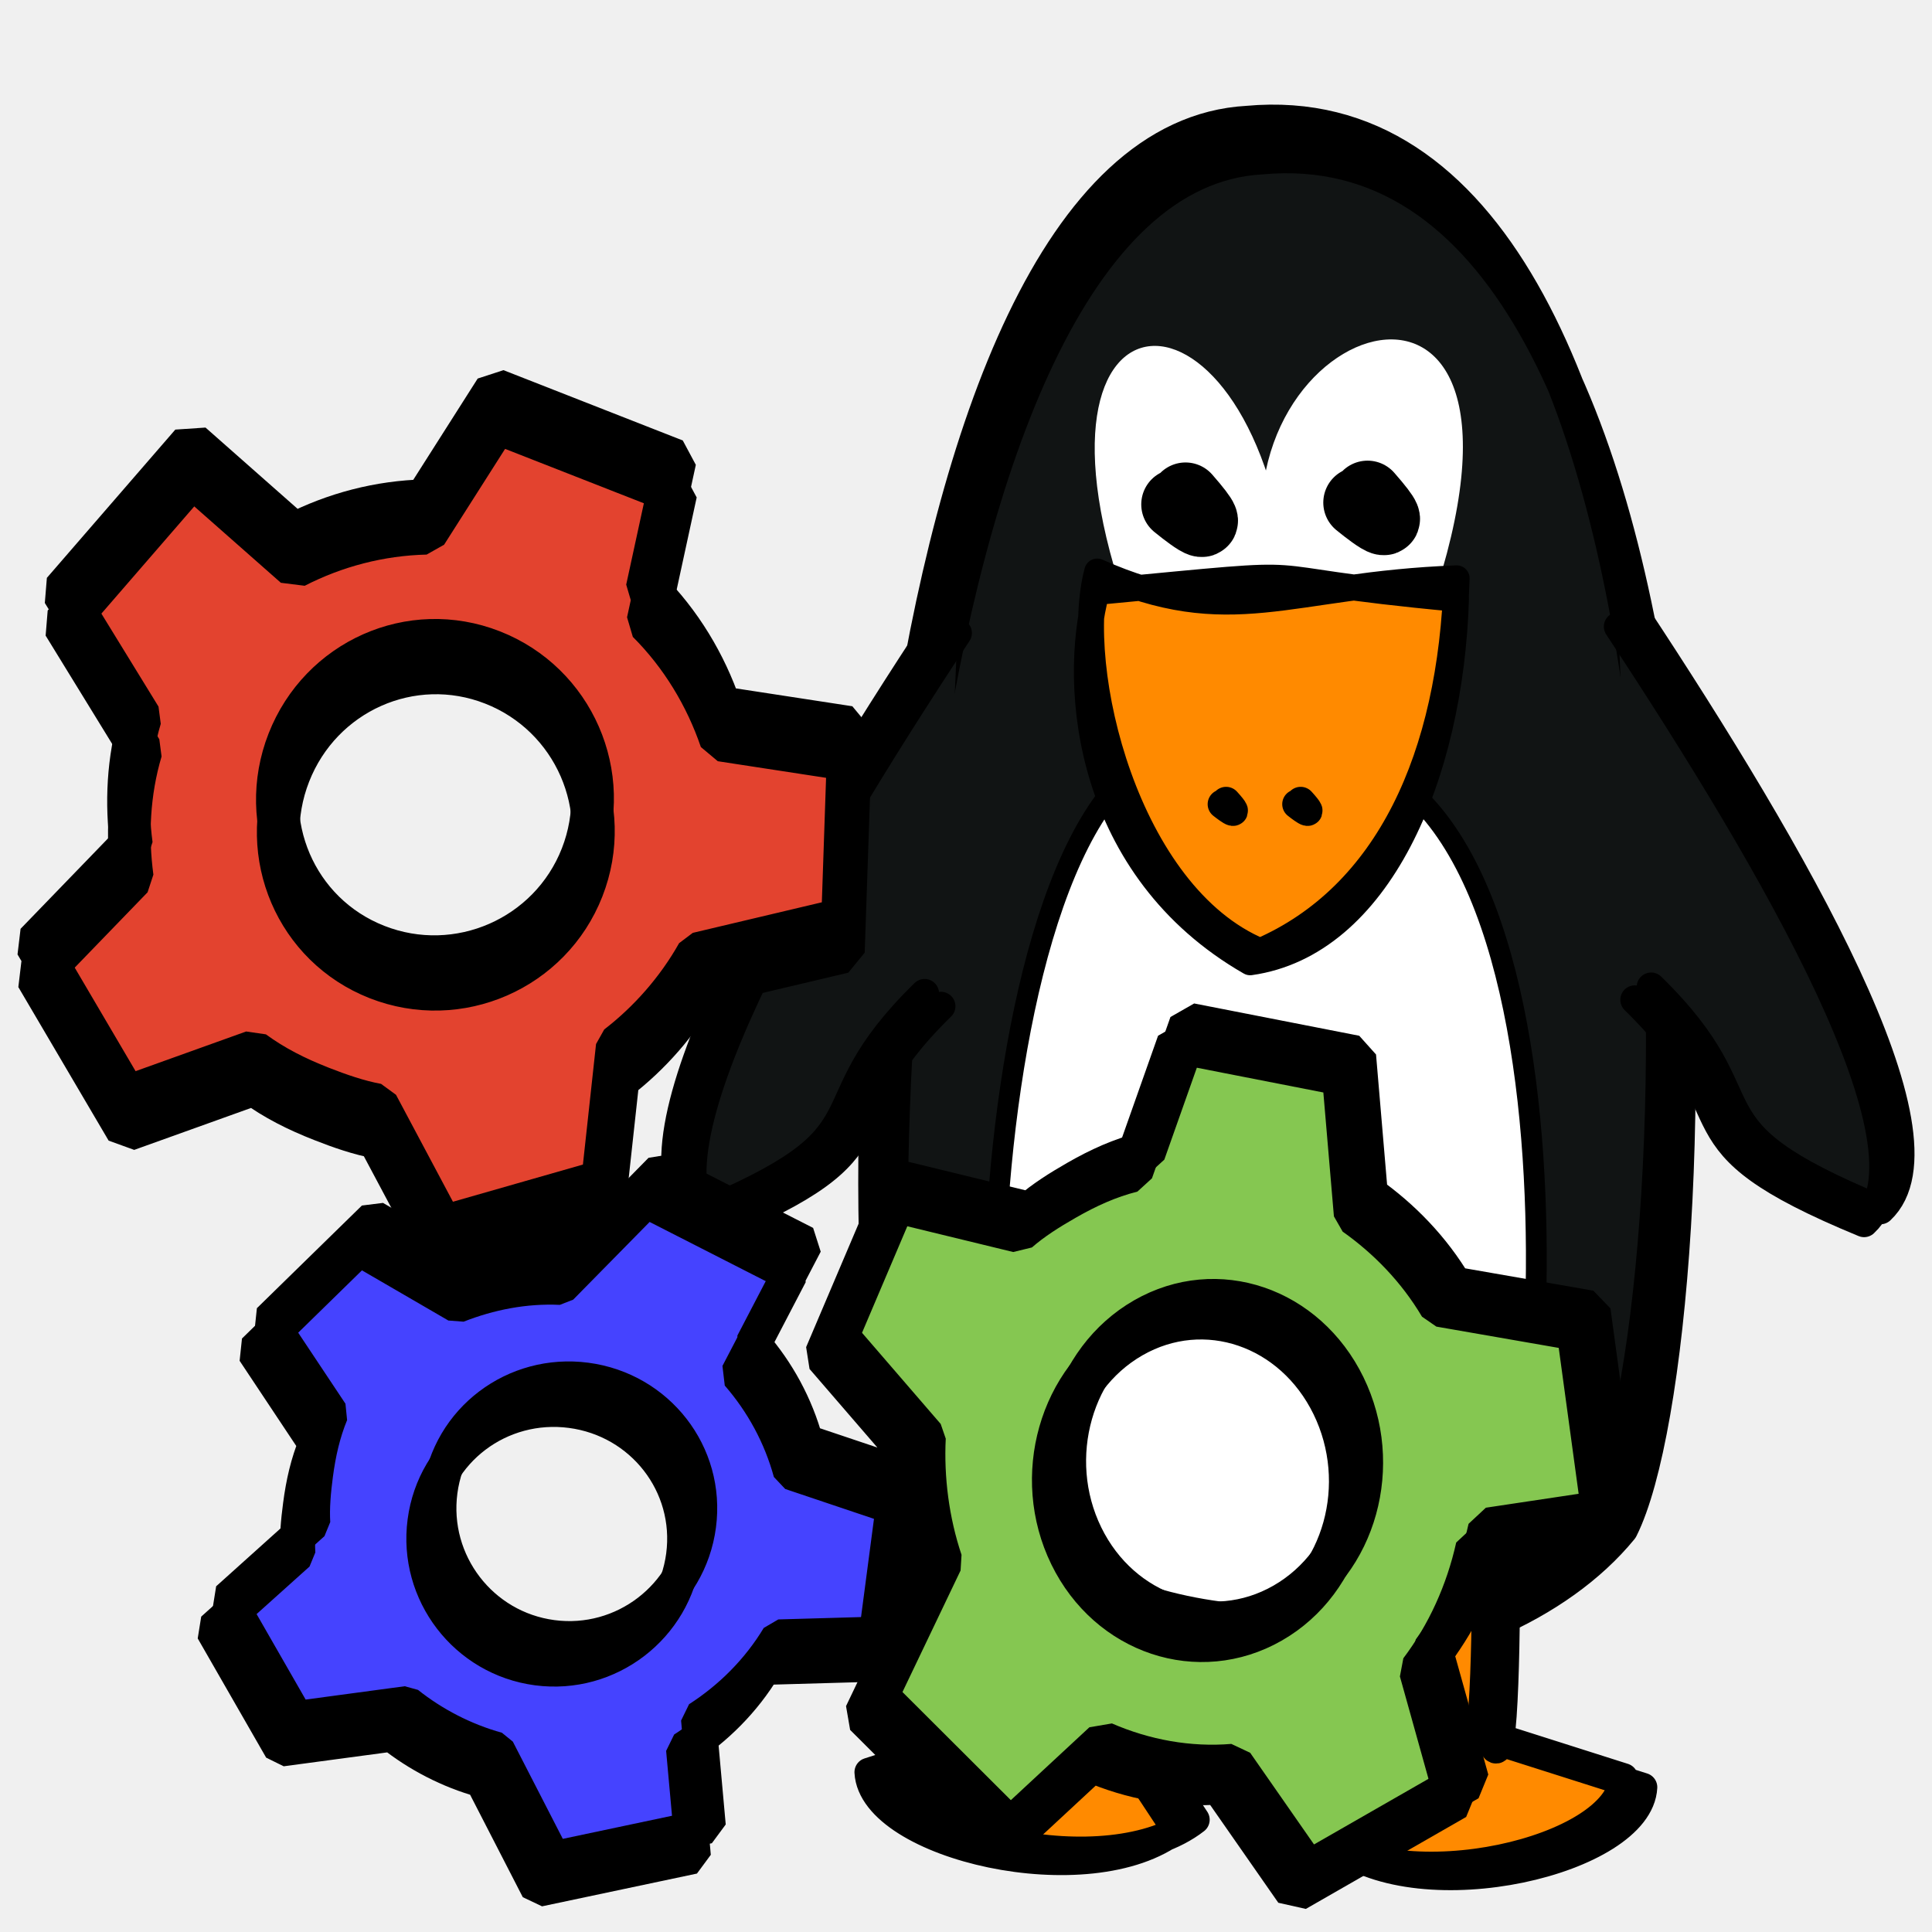
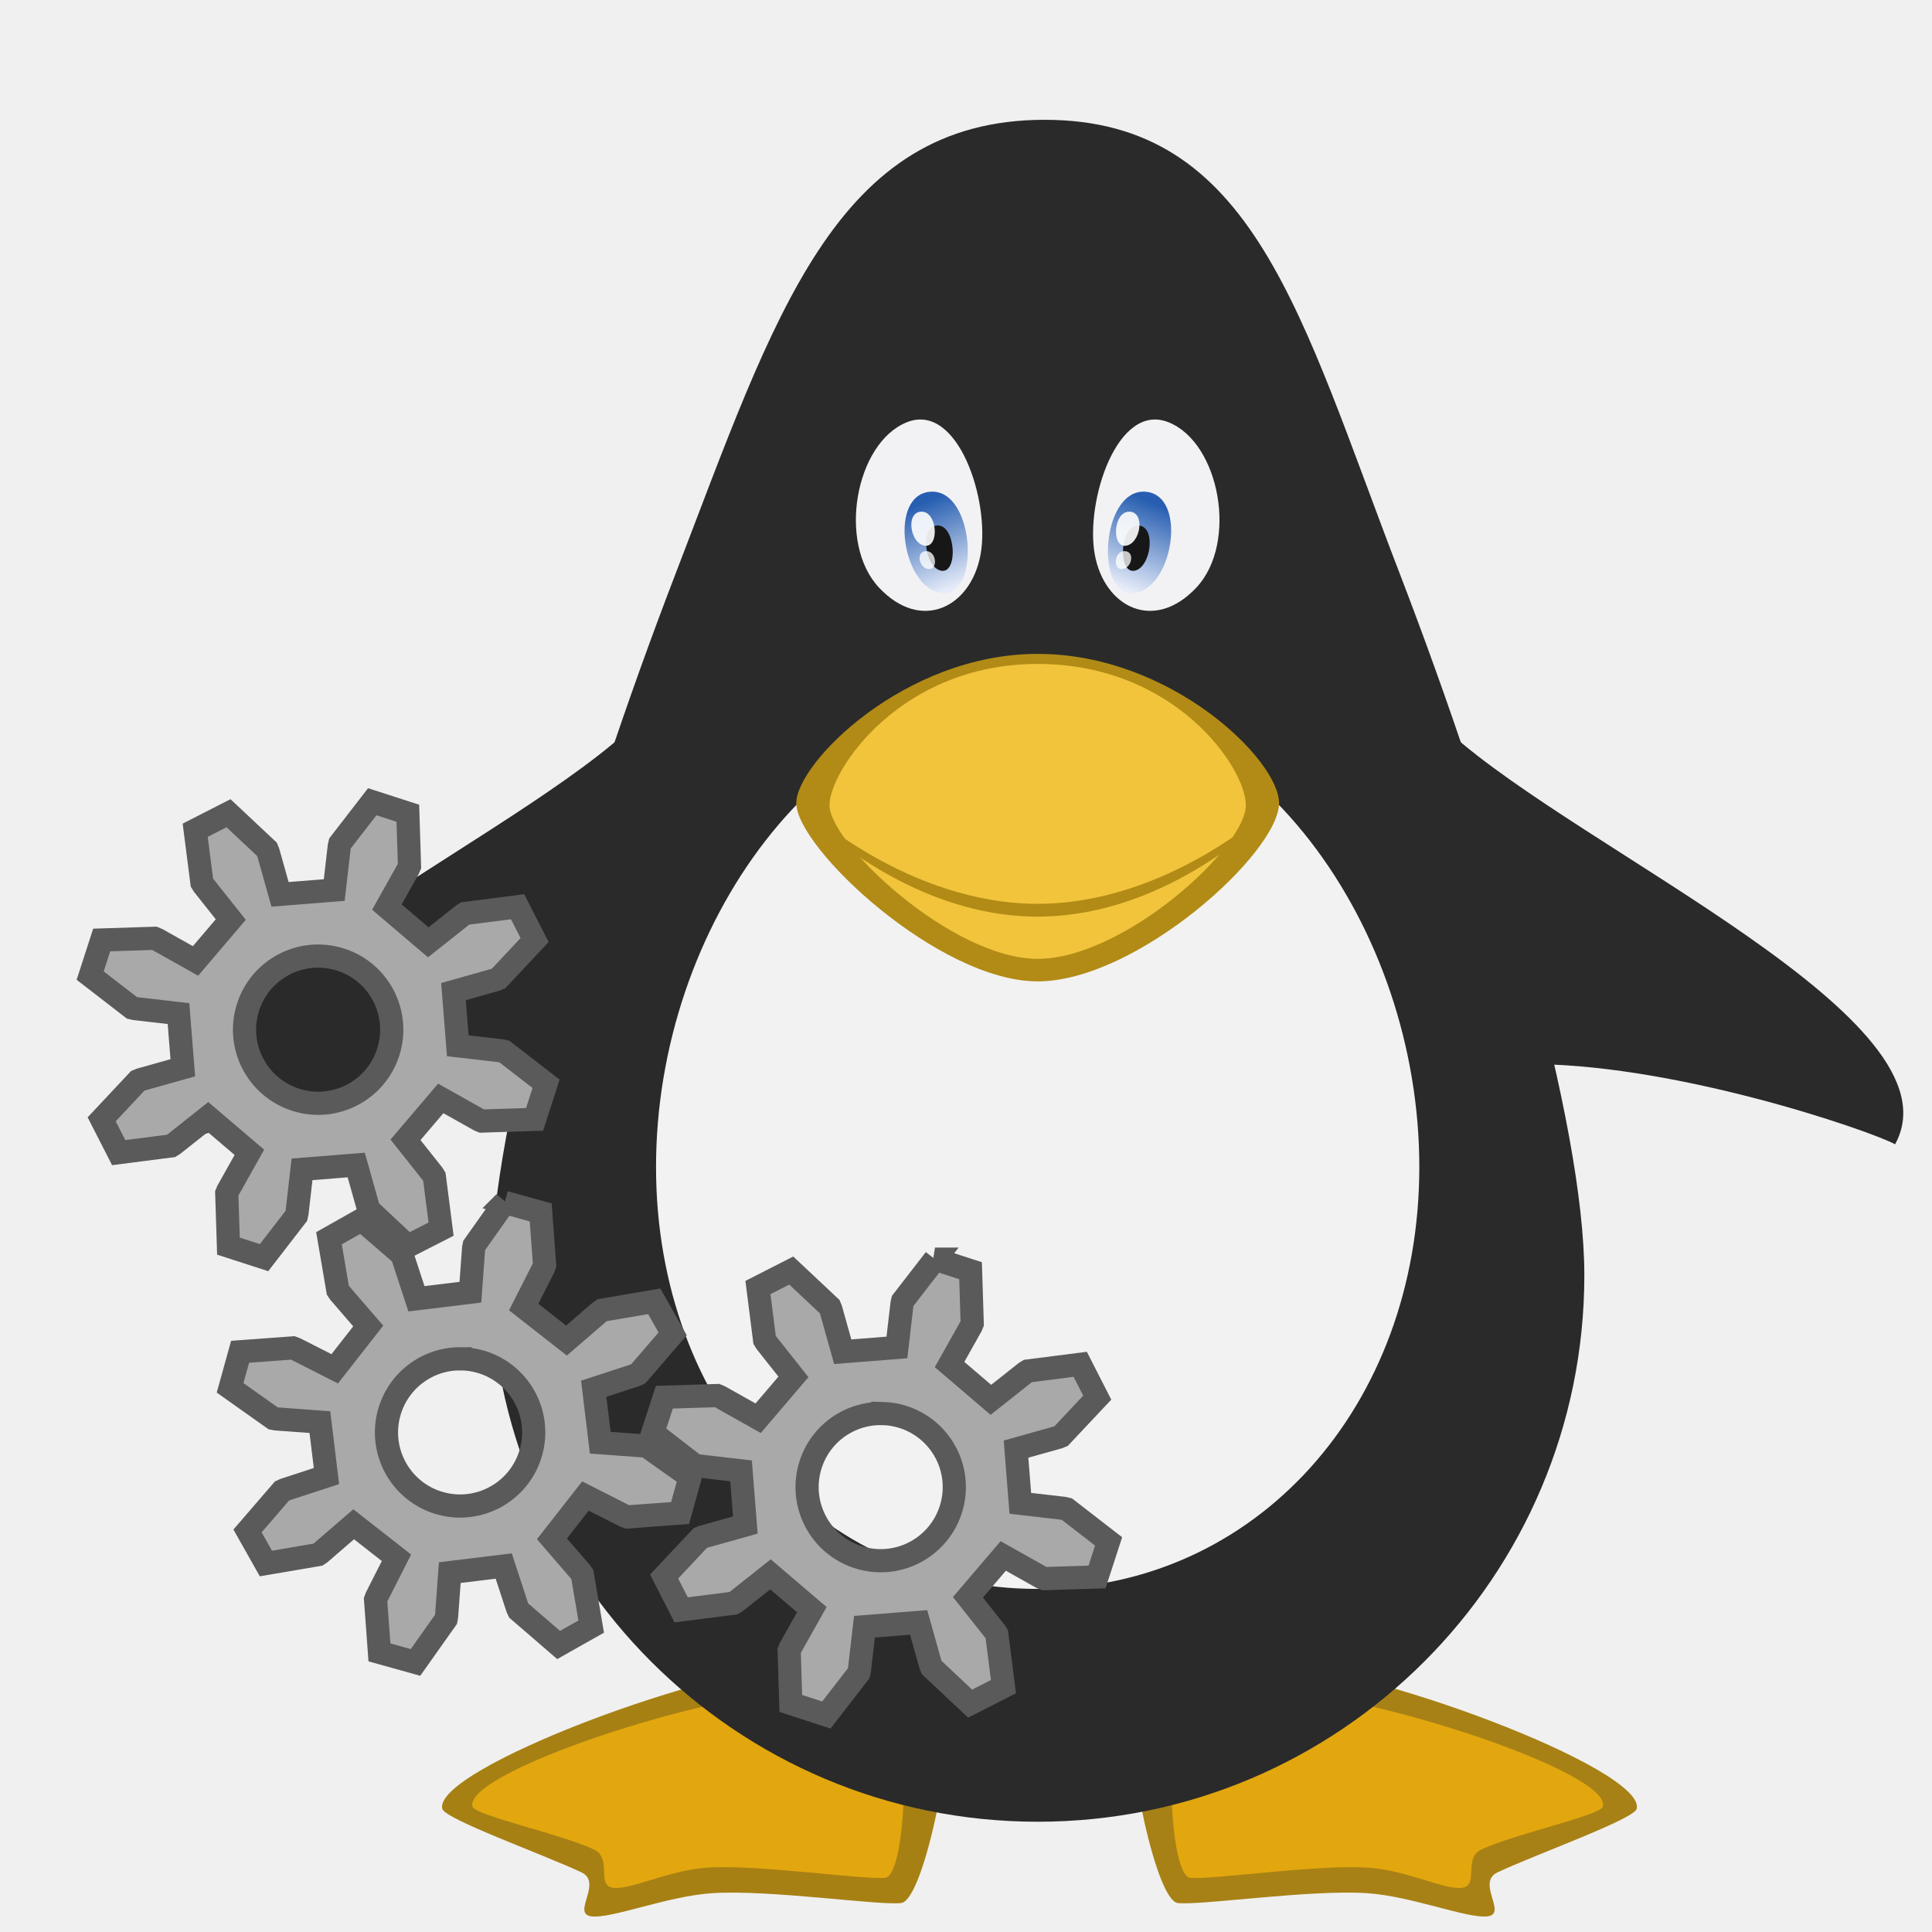
- <svg xmlns="http://www.w3.org/2000/svg" width="50" height="50" id="svg2" version="1.0">
-   <defs id="defs4" />
-   <g id="layer1">
-     <g style="fill:white;fill-opacity:1;stroke:none;stroke-width:3.548;stroke-miterlimit:4;stroke-opacity:1" id="g11309" transform="matrix(0.13111,0,0,0.175243,55.38642,4.603455)">
-       <path style="fill-rule:evenodd;stroke:black;stroke-linecap:round;stroke-linejoin:round" d="M -177.464,83.852 C -232.875,63.624 -237.393,195.653 -221.778,198.578 C -195.975,215.996 -143.771,213.139 -129.704,200.048 C -120.47,192.487 -108.272,71.778 -177.464,83.852 z " id="path11311" />
+ <svg xmlns="http://www.w3.org/2000/svg" xmlns:xlink="http://www.w3.org/1999/xlink" version="1.1" id="svg2" viewBox="0 0 500 500" height="500" width="500">
+   <defs id="defs4">
+     <linearGradient xlink:href="#linearGradient4497" id="linearGradient4503" x1="940.963" y1="637.412" x2="945.679" y2="650.05" gradientUnits="userSpaceOnUse" gradientTransform="matrix(1,0,0,1.085918,0,-53.89735)" />
+     <linearGradient id="linearGradient4497">
+       <stop style="stop-color:#275eb1;stop-opacity:1" offset="0" id="stop4499" />
+       <stop style="stop-color:#e6ecf9;stop-opacity:1" offset="1" id="stop4501" />
+     </linearGradient>
+     <linearGradient xlink:href="#linearGradient4497" id="linearGradient4503-2" x1="940.963" y1="637.412" x2="945.679" y2="650.05" gradientUnits="userSpaceOnUse" gradientTransform="matrix(-1,0,0,1.085918,1919.998,-53.89735)" />
+   </defs>
+   <g id="layer2" style="display:inline" transform="translate(-397.1348,-257.433)">
+     <path style="display:inline;opacity:0.99;fill:#a78014;fill-opacity:1;stroke:none" d="m 725.199,688.208 c 24.967,-0.205 97.878,26.993 95.523,37.321 -0.614,2.692 -26.124,11.803 -36.008,16.459 -5.641,2.657 2.654,10.746 -2.592,11.393 -5.246,0.647 -19.549,-5.19 -31.039,-5.982 -14.762,-1.017 -42.823,3.17 -49.084,2.546 -6.26,-0.624 -14.496,-45.402 -11.002,-47.025 10.372,-4.778 26.822,-14.168 34.201,-14.713 z" id="path3775-3" />
+     <path style="display:inline;fill:#a78014;fill-opacity:1;stroke:none" d="m 607.111,688.21 c -24.967,-0.205 -97.878,26.993 -95.523,37.321 0.614,2.692 26.124,11.803 36.008,16.459 5.641,2.657 -2.654,10.746 2.592,11.393 5.246,0.647 19.549,-5.19 31.039,-5.982 14.762,-1.017 42.823,3.17 49.084,2.546 6.26,-0.624 14.496,-45.402 11.002,-47.025 -10.372,-4.778 -26.822,-14.168 -34.201,-14.713 z" id="path3775" />
+     <g style="display:inline" id="g4667" transform="matrix(1.615373,0,0,1.615373,-885.6043,-643.1734)">
+       <path id="path3775-9" d="m 921.346,828.775 c -13.481,-0.111 -52.851,12.576 -51.579,18.152 0.331,1.453 14.106,4.373 19.443,6.887 3.046,1.435 0.311,5.803 3.144,6.152 2.833,0.349 8.812,-2.802 15.015,-3.23 7.971,-0.549 25.123,1.967 28.504,1.63 3.38,-0.337 3.828,-22.771 1.941,-23.648 -5.601,-2.58 -12.483,-5.65 -16.467,-5.944 z" style="display:inline;fill:#e2a70e;fill-opacity:1;stroke:none" />
+       <path id="path3775-9-3" d="m 999.311,828.775 c 13.482,-0.111 52.851,12.576 51.579,18.152 -0.331,1.453 -14.106,4.373 -19.443,6.887 -3.046,1.435 -0.311,5.803 -3.144,6.152 -2.833,0.349 -8.812,-2.802 -15.015,-3.23 -7.971,-0.549 -25.123,1.967 -28.504,1.63 -3.38,-0.337 -3.828,-22.771 -1.941,-23.648 5.601,-2.58 12.483,-5.65 16.467,-5.944 z" style="display:inline;fill:#e2a70e;fill-opacity:1;stroke:none" />
    </g>
-     <path d="M 32.289,3.205 C 22.509,3.747 21.521,34.086 23.546,38.739 C 29.48,43.988 38.349,42.644 41.583,38.7 C 44.075,33.721 44.816,2.056 32.289,3.205 z M 32.641,4.047 C 22.861,4.589 21.874,34.929 23.898,39.582 C 29.832,44.83 38.701,43.487 41.935,39.542 C 44.427,34.563 45.168,2.898 32.641,4.047 z " style="fill:#111414;fill-opacity:1;fill-rule:nonzero;stroke:black;stroke-width:0.934;stroke-linecap:round;stroke-linejoin:round;stroke-miterlimit:4;stroke-opacity:1" id="path11315" />
-     <path style="fill:white;fill-opacity:1;fill-rule:evenodd;stroke:none;stroke-width:7.372;stroke-linecap:round;stroke-linejoin:round;stroke-miterlimit:4;stroke-opacity:1" d="M 32.8,14.71 C 31.354,8.151 40.622,5.191 37.023,15.705" id="path2186" />
-     <path style="fill:white;fill-opacity:1;fill-rule:evenodd;stroke:none;stroke-width:6.532;stroke-linecap:round;stroke-linejoin:round;stroke-miterlimit:4;stroke-opacity:1" d="M 29.221,15.861 C 25.982,6.878 32.563,6.673 33.369,15.138" id="path5435" />
-     <path id="path12075" style="fill:#ff8a00;fill-opacity:1;fill-rule:nonzero;stroke:black;stroke-width:0.747;stroke-linecap:round;stroke-linejoin:round;stroke-miterlimit:4;stroke-opacity:1" d="M 28.966,41.218 L 29.142,44.377 L 30.933,47.094 C 28.692,48.837 23.083,47.503 22.985,45.615 L 26.901,44.37 C 26.536,45.864 26.536,40.385 26.536,40.385 M 28.468,41.467 L 28.643,44.626 L 30.435,47.343 C 28.194,49.086 22.585,47.752 22.487,45.864 L 26.403,44.619 C 26.038,46.113 26.038,40.634 26.038,40.634" />
-     <path id="path5438" style="fill:#ff8a00;fill-opacity:1;fill-rule:nonzero;stroke:black;stroke-width:0.747;stroke-linecap:round;stroke-linejoin:round;stroke-miterlimit:4;stroke-opacity:1" d="M 36.038,41.608 L 35.863,44.766 L 34.071,47.484 C 36.312,49.227 41.921,47.893 42.019,46.005 L 38.103,44.76 C 38.468,46.254 38.468,40.775 38.468,40.775 M 36.536,41.857 L 36.361,45.015 L 34.569,47.733 C 36.81,49.476 42.419,48.142 42.517,46.254 L 38.602,45.009 C 38.966,46.503 38.966,41.024 38.966,41.024" />
-     <path style="fill:white;fill-opacity:1;fill-rule:evenodd;stroke:black;stroke-width:0.538;stroke-linecap:round;stroke-linejoin:round;stroke-miterlimit:4;stroke-opacity:1" d="M 32.555,19.583 C 25.29,16.039 24.698,39.176 26.745,39.688 C 30.128,42.741 36.973,42.24 38.817,39.946 C 40.028,38.621 41.627,17.468 32.555,19.583 z " id="path13611" />
-     <path d="M 32.612,24.617 C 29.142,23.17 27.729,17.288 28.396,14.791 C 31.867,16.337 33.31,15.13 37.698,14.967 C 37.557,19.584 35.919,23.184 32.612,24.617 z M 32.354,24.904 C 28.159,22.493 27.712,17.816 28.379,15.32 C 34.986,14.694 31.604,14.935 37.681,15.496 C 37.539,20.113 35.661,24.436 32.354,24.904 z " style="fill:#ff8a00;fill-opacity:1;fill-rule:nonzero;stroke:black;stroke-width:0.671;stroke-linecap:round;stroke-linejoin:round;stroke-miterlimit:4;stroke-opacity:1" id="path5441" />
-     <path style="fill:black;fill-opacity:1;fill-rule:evenodd;stroke:black;stroke-width:1.839;stroke-linecap:round;stroke-linejoin:round;stroke-miterlimit:4;stroke-opacity:1" d="M 35.392,12.841 C 36.499,14.105 35.166,13.007 35.166,13.007" id="path2188" />
-     <path style="fill:black;fill-opacity:1;fill-rule:evenodd;stroke:black;stroke-width:1.839;stroke-linecap:round;stroke-linejoin:round;stroke-miterlimit:4;stroke-opacity:1" d="M 30.681,12.888 C 31.788,14.152 30.455,13.054 30.455,13.054" id="path5462" />
-     <path d="M 24.779,16.382 C 20.668,22.61 16.424,29.943 18.418,31.81 C 23.721,29.621 21.167,29.156 24.353,26.041 M 24.355,16.05 C 20.244,22.277 16,29.61 17.994,31.478 C 23.297,29.289 20.742,28.823 23.929,25.709" style="fill:#111414;fill-opacity:1;fill-rule:nonzero;stroke:black;stroke-width:0.747;stroke-linecap:round;stroke-linejoin:round;stroke-miterlimit:4;stroke-opacity:1" id="path5464" />
-     <path d="M 41.881,16.216 C 45.992,22.444 50.236,29.776 48.242,31.644 C 42.939,29.455 45.493,28.99 42.307,25.875 M 42.305,15.884 C 46.416,22.111 50.66,29.444 48.666,31.311 C 43.363,29.122 45.918,28.657 42.731,25.542" style="fill:#111414;fill-opacity:1;fill-rule:nonzero;stroke:black;stroke-width:0.747;stroke-linecap:round;stroke-linejoin:round;stroke-miterlimit:4;stroke-opacity:1" id="path13605" />
-     <path style="fill:black;fill-opacity:1;fill-rule:evenodd;stroke:black;stroke-width:0.764;stroke-linecap:round;stroke-linejoin:round;stroke-miterlimit:4;stroke-opacity:1" d="M 31.731,20.745 C 32.199,21.261 31.636,20.812 31.636,20.812" id="path13607" />
-     <path style="fill:black;fill-opacity:1;fill-rule:evenodd;stroke:black;stroke-width:0.764;stroke-linecap:round;stroke-linejoin:round;stroke-miterlimit:4;stroke-opacity:1" d="M 33.661,20.745 C 34.129,21.261 33.566,20.812 33.566,20.812" id="path13609" />
-     <path style="opacity:1;fill:#85c751;fill-opacity:1;fill-rule:evenodd;stroke:black;stroke-width:1.081;stroke-linecap:butt;stroke-linejoin:bevel;stroke-miterlimit:4;stroke-dasharray:none;stroke-dashoffset:0;stroke-opacity:1" d="M 37.675,46.554 L 36.75,43.241 C 37.461,42.298 37.954,41.204 38.214,40.038 L 41.521,39.542 L 40.822,34.419 L 37.266,33.8 C 36.689,32.826 35.911,32.035 35.06,31.433 L 34.752,27.821 L 30.48,26.985 L 29.303,30.315 C 28.694,30.469 28.14,30.719 27.562,31.051 C 27.134,31.296 26.713,31.56 26.35,31.877 L 23.06,31.077 L 21.36,35.075 L 23.616,37.689 C 23.564,38.744 23.704,39.861 24.052,40.896 L 22.383,44.387 L 25.827,47.822 L 28.241,45.582 C 29.292,46.039 30.446,46.251 31.59,46.156 L 33.526,48.934 L 37.675,46.554 z M 32.906,41.988 C 31.026,43.066 28.69,42.287 27.695,40.251 C 26.7,38.214 27.419,35.684 29.299,34.606 C 31.179,33.528 33.483,34.324 34.479,36.361 C 35.474,38.397 34.786,40.91 32.906,41.988 z " id="path3157" />
-     <path style="opacity:1;fill:#4543ff;fill-opacity:1;fill-rule:evenodd;stroke:black;stroke-width:0.909;stroke-linecap:butt;stroke-linejoin:bevel;stroke-miterlimit:4;stroke-dasharray:none;stroke-dashoffset:0;stroke-opacity:1" d="M 23.505,38.21 L 20.853,37.319 C 20.593,36.37 20.122,35.506 19.486,34.775 L 20.837,32.183 L 17.108,30.283 L 14.897,32.53 C 13.962,32.486 13.047,32.671 12.219,32.997 L 9.684,31.524 L 6.966,34.181 L 8.562,36.58 C 8.355,37.087 8.239,37.599 8.164,38.167 C 8.109,38.587 8.069,39.011 8.093,39.418 L 5.898,41.391 L 7.668,44.476 L 10.535,44.09 C 11.203,44.622 12.009,45.044 12.868,45.281 L 14.32,48.106 L 18.329,47.258 L 18.079,44.487 C 18.913,43.951 19.638,43.226 20.155,42.365 L 22.967,42.285 L 23.505,38.21 z M 18.078,39.475 C 17.835,41.321 16.137,42.623 14.291,42.379 C 12.445,42.136 11.143,40.438 11.386,38.592 C 11.63,36.746 13.323,35.475 15.169,35.718 C 17.016,35.962 18.322,37.629 18.078,39.475 z " id="path3161" />
-     <path style="opacity:1;fill:#e3432f;fill-opacity:1;fill-rule:evenodd;stroke:black;stroke-width:1.103;stroke-linecap:butt;stroke-linejoin:bevel;stroke-miterlimit:4;stroke-dasharray:none;stroke-dashoffset:0;stroke-opacity:1" d="M 12.85,10.938 L 11.028,13.801 C 9.835,13.83 8.68,14.133 7.634,14.669 L 4.975,12.324 L 1.651,16.161 L 3.653,19.42 C 3.329,20.507 3.28,21.639 3.423,22.709 L 0.95,25.266 L 3.287,29.24 L 6.578,28.059 C 7.114,28.451 7.683,28.736 8.33,28.99 C 8.808,29.178 9.296,29.348 9.783,29.438 L 11.466,32.598 L 15.615,31.411 L 15.996,27.924 C 16.817,27.292 17.549,26.465 18.077,25.523 L 21.827,24.636 L 21.997,19.667 L 18.66,19.155 C 18.272,18.017 17.63,16.953 16.767,16.092 L 17.491,12.757 L 12.85,10.938 z M 12.758,17.696 C 14.861,18.521 15.9,20.899 15.075,23.002 C 14.251,25.105 11.872,26.144 9.769,25.32 C 7.666,24.495 6.663,22.13 7.487,20.027 C 8.312,17.924 10.655,16.872 12.758,17.696 z " id="path3163" />
-     <path style="opacity:1;fill:none;fill-opacity:1;fill-rule:evenodd;stroke:black;stroke-width:1.103;stroke-linecap:butt;stroke-linejoin:bevel;stroke-miterlimit:4;stroke-dasharray:none;stroke-dashoffset:0;stroke-opacity:1" d="M 12.828,10.093 L 11.006,12.957 C 9.813,12.986 8.659,13.289 7.612,13.825 L 4.954,11.479 L 1.63,15.316 L 3.632,18.575 C 3.308,19.663 3.259,20.795 3.401,21.865 L 0.929,24.421 L 3.265,28.395 L 6.556,27.214 C 7.092,27.606 7.661,27.892 8.308,28.146 C 8.786,28.333 9.274,28.503 9.762,28.593 L 11.445,31.754 L 15.594,30.567 L 15.974,27.079 C 16.795,26.447 17.527,25.621 18.056,24.679 L 21.806,23.791 L 21.975,18.823 L 18.639,18.311 C 18.25,17.172 17.608,16.108 16.745,15.247 L 17.469,11.913 L 12.828,10.093 z M 12.736,16.852 C 14.839,17.676 15.878,20.055 15.054,22.158 C 14.229,24.261 11.85,25.3 9.747,24.475 C 7.644,23.651 6.641,21.286 7.465,19.183 C 8.29,17.08 10.633,16.027 12.736,16.852 z " id="path3167" />
-     <path style="opacity:1;fill:none;fill-opacity:1;fill-rule:evenodd;stroke:black;stroke-width:0.909;stroke-linecap:butt;stroke-linejoin:bevel;stroke-miterlimit:4;stroke-dasharray:none;stroke-dashoffset:0;stroke-opacity:1" d="M 23.118,38.996 L 20.466,38.104 C 20.207,37.156 19.736,36.292 19.1,35.56 L 20.45,32.969 L 16.722,31.068 L 14.51,33.316 C 13.576,33.271 12.661,33.456 11.832,33.782 L 9.297,32.31 L 6.58,34.966 L 8.176,37.366 C 7.969,37.872 7.852,38.384 7.778,38.952 C 7.722,39.372 7.683,39.796 7.707,40.204 L 5.511,42.176 L 7.282,45.261 L 10.148,44.876 C 10.816,45.407 11.623,45.83 12.481,46.066 L 13.934,48.891 L 17.943,48.043 L 17.692,45.272 C 18.527,44.736 19.251,44.012 19.769,43.15 L 22.581,43.07 L 23.118,38.996 z M 17.692,40.26 C 17.448,42.106 15.75,43.408 13.904,43.165 C 12.058,42.921 10.756,41.223 11,39.377 C 11.243,37.531 12.937,36.26 14.783,36.504 C 16.629,36.747 17.935,38.414 17.692,40.26 z " id="path3169" />
-     <path style="opacity:1;fill:none;fill-opacity:1;fill-rule:evenodd;stroke:black;stroke-width:1.081;stroke-linecap:butt;stroke-linejoin:bevel;stroke-miterlimit:4;stroke-dasharray:none;stroke-dashoffset:0;stroke-opacity:1" d="M 37.996,46.07 L 37.07,42.756 C 37.782,41.814 38.274,40.72 38.534,39.554 L 41.841,39.058 L 41.143,33.935 L 37.586,33.315 C 37.009,32.341 36.231,31.551 35.38,30.949 L 35.073,27.336 L 30.801,26.5 L 29.623,29.831 C 29.014,29.985 28.46,30.235 27.882,30.567 C 27.455,30.812 27.034,31.076 26.67,31.393 L 23.38,30.592 L 21.68,34.591 L 23.936,37.205 C 23.884,38.26 24.024,39.376 24.372,40.411 L 22.703,43.902 L 26.147,47.338 L 28.561,45.098 C 29.612,45.555 30.766,45.766 31.911,45.671 L 33.846,48.449 L 37.996,46.07 z M 33.227,41.504 C 31.347,42.582 29.011,41.803 28.015,39.766 C 27.02,37.73 27.739,35.199 29.619,34.121 C 31.499,33.043 33.804,33.84 34.799,35.876 C 35.794,37.913 35.107,40.425 33.227,41.504 z " id="path3171" />
+     <g id="g4602" style="display:inline;fill:#2a2a2a;fill-opacity:1" transform="matrix(1.615373,0,0,1.615373,-885.0733,-643.1734)">
+       <path id="path2992" d="m 1047.581,761.802 c 0,48.369 -39.211,87.581 -87.581,87.581 -48.369,0 -87.581,-39.211 -87.581,-87.581 0,-24.185 13.803,-71.409 29.652,-112.587 15.849,-41.178 25.492,-72.499 59.033,-72.499 33.542,0 40.975,31.321 56.824,72.499 15.849,41.178 29.652,88.402 29.652,112.587 z" style="color:#000000;display:inline;overflow:visible;visibility:visible;fill:#2a2a2a;fill-opacity:1;fill-rule:nonzero;stroke:none;stroke-width:0.5;marker:none;enable-background:accumulate" />
+       <path id="path3807" d="m 1037.622,728.006 c 23.716,-0.381 55.657,10.63 59.745,12.839 10.97,-19.992 -50.045,-46.777 -71.296,-65.892 -12.132,-10.912 6.473,51.314 11.55,53.053 z" style="fill:#2a2a2a;fill-opacity:1;stroke:none" />
+       <path id="path3807-7" d="m 882.378,728.006 c -23.716,-0.381 -55.657,10.63 -59.745,12.839 -10.97,-19.992 50.045,-46.777 71.296,-65.892 12.132,-10.912 -6.473,51.314 -11.55,53.053 z" style="display:inline;fill:#2a2a2a;fill-opacity:1;stroke:none" />
+     </g>
+     <path style="color:#000000;display:inline;overflow:visible;visibility:visible;fill:#f2f2f2;fill-opacity:1;fill-rule:nonzero;stroke:none;stroke-width:0.5;marker:none;enable-background:accumulate" d="m 764.453,559.439 c 0,62.097 -42.436,109.205 -98.769,109.205 -56.333,0 -98.769,-47.109 -98.769,-109.205 0,-62.097 42.436,-122.128 98.769,-122.128 56.333,0 98.769,60.032 98.769,122.128 z" id="path3829" />
+     <path style="color:#000000;display:inline;overflow:visible;visibility:visible;fill:#b28b16;fill-opacity:1;fill-rule:nonzero;stroke:none;stroke-width:0.5;marker:none;enable-background:accumulate" d="m 728.156,465.267 c 0,12.887 -36.853,46.147 -62.472,46.147 -25.619,0 -62.472,-34.537 -62.472,-46.147 0,-10.301 27.97,-38.61 62.472,-38.61 34.502,0 62.472,27.467 62.472,38.61 z" id="path3792" />
+     <path style="color:#000000;display:inline;overflow:visible;visibility:visible;fill:#f1c43c;fill-opacity:1;fill-rule:nonzero;stroke:none;stroke-width:0.5;marker:none;enable-background:accumulate" d="m 719.558,465.786 c 0,11.114 -31.78,39.796 -53.874,39.796 -22.093,0 -53.874,-29.784 -53.874,-39.796 0,-8.883 18.287,-36.526 53.874,-36.526 35.586,0 53.874,26.917 53.874,36.526 z" id="path3792-7" />
+     <path style="color:#000000;font-style:normal;font-variant:normal;font-weight:normal;font-stretch:normal;font-size:medium;line-height:normal;font-family:Sans;-inkscape-font-specification:Sans;text-indent:0;text-align:start;text-decoration:none;text-decoration-line:none;letter-spacing:normal;word-spacing:normal;text-transform:none;direction:ltr;block-progression:tb;writing-mode:lr-tb;baseline-shift:baseline;text-anchor:start;display:inline;overflow:visible;visibility:visible;fill:#b28b16;fill-opacity:1;stroke:none;stroke-width:1px;marker:none;enable-background:accumulate" d="m 605.461,466.587 -0.101,1.161 c 0,0 25.916,26.906 60.324,26.906 34.408,0 60.324,-26.906 60.324,-26.906 l -0.101,-1.161 c 0,0 -26.661,24.751 -60.223,24.751 -33.562,0 -60.223,-24.751 -60.223,-24.751 z" id="path3803" />
+     <g style="display:inline" id="g4625" transform="matrix(1.615373,0,0,1.615373,-885.0221,-643.1734)">
+       <path id="path2999" d="m 939.016,625.167 c 8.223,-3.274 13.362,12.734 11.801,21.21 -1.561,8.476 -9.504,12.463 -16.25,5.306 -6.746,-7.156 -3.774,-23.242 4.449,-26.516 z" style="fill:#f2f2f5;fill-opacity:1;stroke:none" />
+       <path id="path3769-9" d="m 942.972,636.293 c 6.989,-0.193 7.867,17.204 1.526,16.26 -6.341,-0.944 -8.515,-16.067 -1.526,-16.26 z" style="display:inline;fill:url(#linearGradient4503);fill-opacity:1;stroke:none" />
+       <path id="path3769" d="m 943.913,641.709 c 2.95,-0.086 3.321,7.676 0.644,7.255 -2.677,-0.421 -3.594,-7.168 -0.644,-7.255 z" style="fill:#171717;fill-opacity:1;stroke:none" />
+       <path id="path2999-2" d="m 980.921,625.167 c -8.223,-3.274 -13.362,12.734 -11.801,21.21 1.561,8.476 9.504,12.463 16.25,5.306 6.746,-7.156 3.774,-23.242 -4.449,-26.516 z" style="display:inline;fill:#f2f2f5;fill-opacity:1;stroke:none" />
+       <path id="path3769-9-5" d="m 977.026,636.293 c -6.989,-0.193 -7.867,17.204 -1.526,16.26 6.341,-0.944 8.515,-16.067 1.526,-16.26 z" style="display:inline;fill:url(#linearGradient4503-2);fill-opacity:1;stroke:none" />
+       <path id="path3769-6" d="m 976.087,641.709 c -2.95,-0.086 -3.321,7.676 -0.644,7.255 2.677,-0.421 3.594,-7.168 0.644,-7.255 z" style="display:inline;fill:#171717;fill-opacity:1;stroke:none" />
+       <path id="path3769-2" d="m 941.33,639.499 c 2.594,-0.065 2.92,5.77 0.567,5.453 -2.354,-0.317 -3.161,-5.389 -0.567,-5.453 z" style="display:inline;fill:#ffffff;fill-opacity:0.902;stroke:none" />
+       <path id="path3769-2-0" d="m 942.099,645.818 c 1.705,-0.034 1.919,3.048 0.372,2.88 -1.547,-0.167 -2.077,-2.846 -0.372,-2.88 z" style="display:inline;fill:#ffffff;fill-opacity:0.767;stroke:none" />
+       <path id="path3769-2-9" d="m 974.668,639.499 c -2.594,-0.065 -2.92,5.77 -0.567,5.453 2.354,-0.317 3.161,-5.389 0.567,-5.453 z" style="display:inline;fill:#ffffff;fill-opacity:0.902;stroke:none" />
+       <path id="path3769-2-0-2" d="m 973.898,645.818 c -1.705,-0.034 -1.919,3.048 -0.372,2.88 1.547,-0.167 2.077,-2.846 0.372,-2.88 z" style="display:inline;fill:#ffffff;fill-opacity:0.767;stroke:none" />
+     </g>
+   </g>
+   <g id="layer1" transform="translate(-397.1348,-257.433)">
+     <path style="fill:#a9a9a9;fill-opacity:1;stroke:#5a5a5a;stroke-width:6;stroke-miterlimit:4;stroke-dasharray:none;stroke-opacity:1" d="m 639.109,583.305 -8.367,10.812 -0.171,0.722 -1.313,11.314 -14.023,1.109 -3.077,-10.968 -0.283,-0.685 -9.964,-9.361 -8.624,4.398 1.726,13.561 0.391,0.632 7.069,8.929 -9.13,10.7 -9.93,-5.581 -0.688,-0.286 -13.662,0.428 -2.988,9.208 10.808,8.367 0.722,0.171 11.314,1.313 1.109,14.026 -10.968,3.073 -0.685,0.283 -9.361,9.964 4.398,8.624 13.561,-1.726 0.632,-0.387 8.929,-7.073 10.7,9.134 -5.581,9.93 -0.283,0.685 0.424,13.662 9.208,2.991 8.367,-10.812 0.175,-0.722 1.313,-11.314 14.023,-1.109 3.077,10.968 0.283,0.685 9.964,9.361 8.624,-4.398 -1.726,-13.561 -0.391,-0.632 -7.069,-8.929 9.13,-10.7 9.93,5.581 0.685,0.283 13.665,-0.424 2.988,-9.208 -10.812,-8.367 -0.722,-0.171 -11.314,-1.317 -1.109,-14.023 10.968,-3.077 0.685,-0.283 9.365,-9.96 -4.401,-8.628 -13.561,1.73 -0.629,0.387 -8.933,7.073 -10.697,-9.134 5.577,-9.93 0.286,-0.685 -0.428,-13.665 -9.208,-2.988 z m -13.509,39.944 a 19.049,19.049 0 0 1 16.426,10.388 19.049,19.049 0 0 1 -8.315,25.623 19.049,19.049 0 0 1 -25.623,-8.315 19.049,19.049 0 0 1 8.315,-25.623 19.049,19.049 0 0 1 9.197,-2.072 z" id="path4776-3" />
+     <path style="fill:#a9a9a9;fill-opacity:1;stroke:#5a5a5a;stroke-width:6;stroke-miterlimit:4;stroke-dasharray:none;stroke-opacity:1" d="m 493.469,464.918 -8.36,10.816 -0.171,0.722 -1.302,11.318 -14.023,1.12 -3.088,-10.964 -0.283,-0.685 -9.971,-9.353 -8.62,4.405 1.737,13.561 0.391,0.632 7.08,8.922 -9.123,10.708 -9.934,-5.57 -0.688,-0.286 -13.662,0.439 -2.98,9.212 10.816,8.356 0.722,0.171 11.318,1.306 1.12,14.023 -10.964,3.084 -0.685,0.283 -9.353,9.975 4.405,8.62 13.561,-1.741 0.632,-0.391 8.922,-7.076 10.708,9.123 -5.57,9.934 -0.286,0.685 0.439,13.665 9.212,2.98 8.36,-10.819 0.167,-0.722 1.306,-11.314 14.023,-1.12 3.084,10.961 0.286,0.688 9.971,9.35 8.62,-4.405 -1.741,-13.558 -0.387,-0.632 -7.08,-8.926 9.123,-10.708 9.934,5.573 0.685,0.283 13.665,-0.435 2.98,-9.212 -10.819,-8.36 -0.722,-0.171 -11.314,-1.302 -1.12,-14.023 10.964,-3.088 0.685,-0.283 9.353,-9.971 -4.409,-8.62 -13.558,1.737 -0.632,0.391 -8.922,7.08 -10.711,-9.123 5.573,-9.938 0.283,-0.685 -0.435,-13.662 -9.212,-2.98 z m -13.2,39.962 a 19.049,19.049 0 0 1 5.064,0.908 19.049,19.049 0 0 1 12.259,23.99 19.049,19.049 0 0 1 -23.986,12.259 19.049,19.049 0 0 1 -12.263,-23.986 19.049,19.049 0 0 1 18.926,-13.171 z" id="path4776" />
+     <path style="fill:#a9a9a9;fill-opacity:1;stroke:#5a5a5a;stroke-width:6;stroke-miterlimit:4;stroke-dasharray:none;stroke-opacity:1" d="m 527.746,568.613 -7.902,11.154 -0.141,0.729 -0.833,11.359 -13.963,1.704 -3.538,-10.827 -0.313,-0.673 -10.351,-8.933 -8.431,4.762 2.299,13.476 0.417,0.614 7.441,8.62 -8.669,11.08 -10.157,-5.157 -0.696,-0.253 -13.636,1.005 -2.593,9.327 11.154,7.902 0.729,0.138 11.359,0.837 1.7,13.963 -10.827,3.538 -0.673,0.309 -8.929,10.351 4.759,8.431 13.476,-2.299 0.618,-0.413 8.62,-7.445 11.076,8.673 -5.153,10.157 -0.257,0.696 1.005,13.632 9.327,2.597 7.902,-11.154 0.141,-0.729 0.833,-11.359 13.963,-1.704 3.538,10.827 0.313,0.673 10.351,8.933 8.431,-4.762 -2.299,-13.476 -0.417,-0.614 -7.441,-8.62 8.669,-11.08 10.157,5.153 0.699,0.257 13.632,-1.005 2.597,-9.327 -11.158,-7.902 -0.726,-0.141 -11.363,-0.833 -1.7,-13.963 10.827,-3.538 0.673,-0.313 8.929,-10.351 -4.759,-8.431 -13.476,2.303 -0.614,0.413 -8.624,7.445 -11.076,-8.673 5.153,-10.157 0.257,-0.696 -1.005,-13.632 -9.327,-2.597 z m -11.53,40.476 a 19.049,19.049 0 0 1 5.097,0.699 19.049,19.049 0 0 1 13.245,23.458 19.049,19.049 0 0 1 -23.462,13.245 19.049,19.049 0 0 1 -13.241,-23.458 19.049,19.049 0 0 1 18.361,-13.945 z" id="path4776-6" />
  </g>
</svg>
